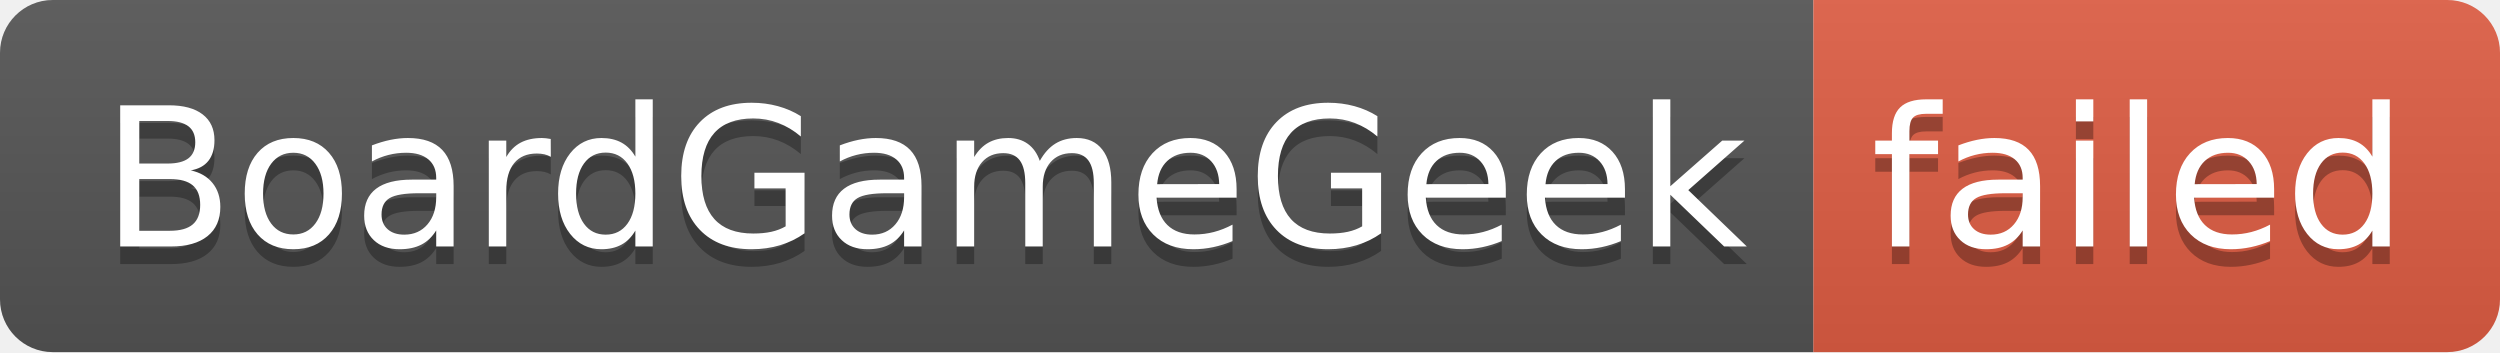
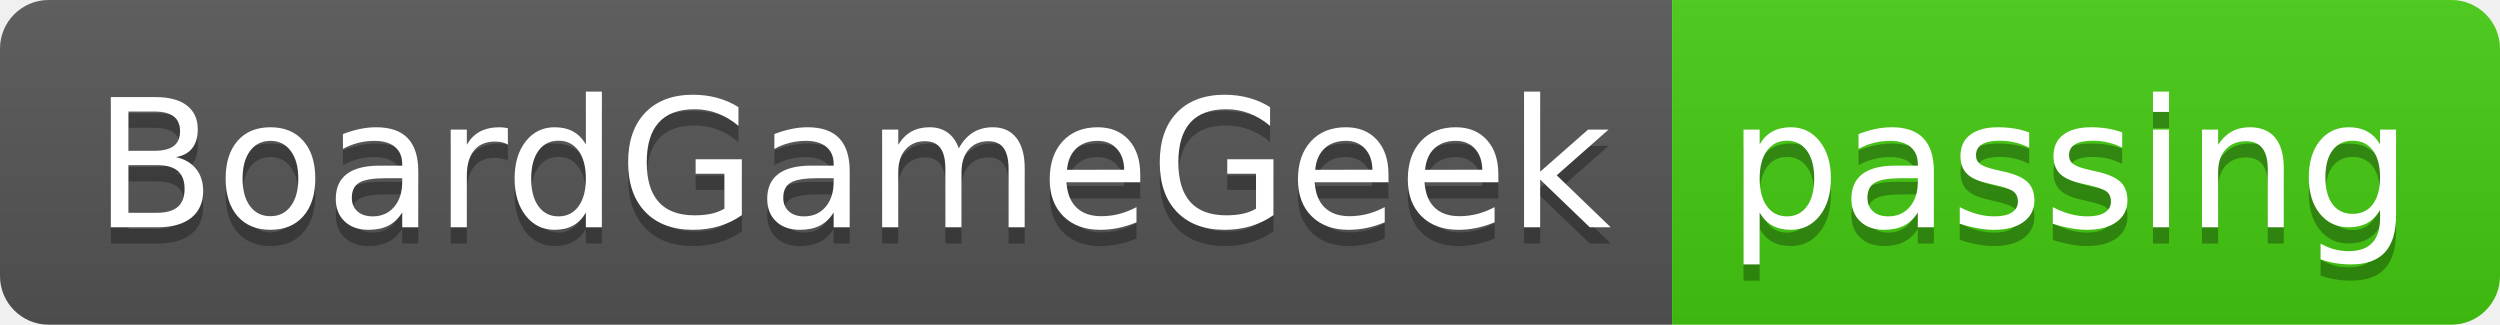
- <svg xmlns="http://www.w3.org/2000/svg" width="142" height="20" role="img" aria-label="BoardGameGeek: failed">
+ <svg xmlns="http://www.w3.org/2000/svg" width="154" height="20" role="img" aria-label="BoardGameGeek: passing">
  <linearGradient id="s" x2="0" y2="100%">
    <stop offset="0" stop-color="#bbb" stop-opacity=".1" />
    <stop offset="1" stop-opacity=".1" />
  </linearGradient>
  <clipPath id="r">
-     <rect width="142" height="20" rx="3" fill="#fff" />
+     <rect width="154" height="20" rx="3" fill="#fff" />
  </clipPath>
  <g clip-path="url(#r)">
    <rect width="103" height="20" fill="#555" />
-     <rect x="103" width="39" height="20" fill="#e05d44" />
-     <rect width="142" height="20" fill="url(#s)" />
+     <rect x="103" width="51" height="20" fill="#4c1" />
+     <rect width="154" height="20" fill="url(#s)" />
  </g>
  <g fill="#fff" text-anchor="middle" font-family="Verdana,Geneva,DejaVu Sans,sans-serif" text-rendering="geometricPrecision" font-size="110">
    <text aria-hidden="true" x="525" y="150" fill="#010101" fill-opacity=".3" transform="scale(.1)" textLength="930">BoardGameGeek</text>
    <text x="525" y="140" transform="scale(.1)" fill="#fff" textLength="930">BoardGameGeek</text>
-     <text aria-hidden="true" x="1215" y="150" fill="#010101" fill-opacity=".3" transform="scale(.1)" textLength="290">failed</text>
-     <text x="1215" y="140" transform="scale(.1)" fill="#fff" textLength="290">failed</text>
+     <text aria-hidden="true" x="1275" y="150" fill="#010101" fill-opacity=".3" transform="scale(.1)" textLength="410">passing</text>
+     <text x="1275" y="140" transform="scale(.1)" fill="#fff" textLength="410">passing</text>
  </g>
</svg>
